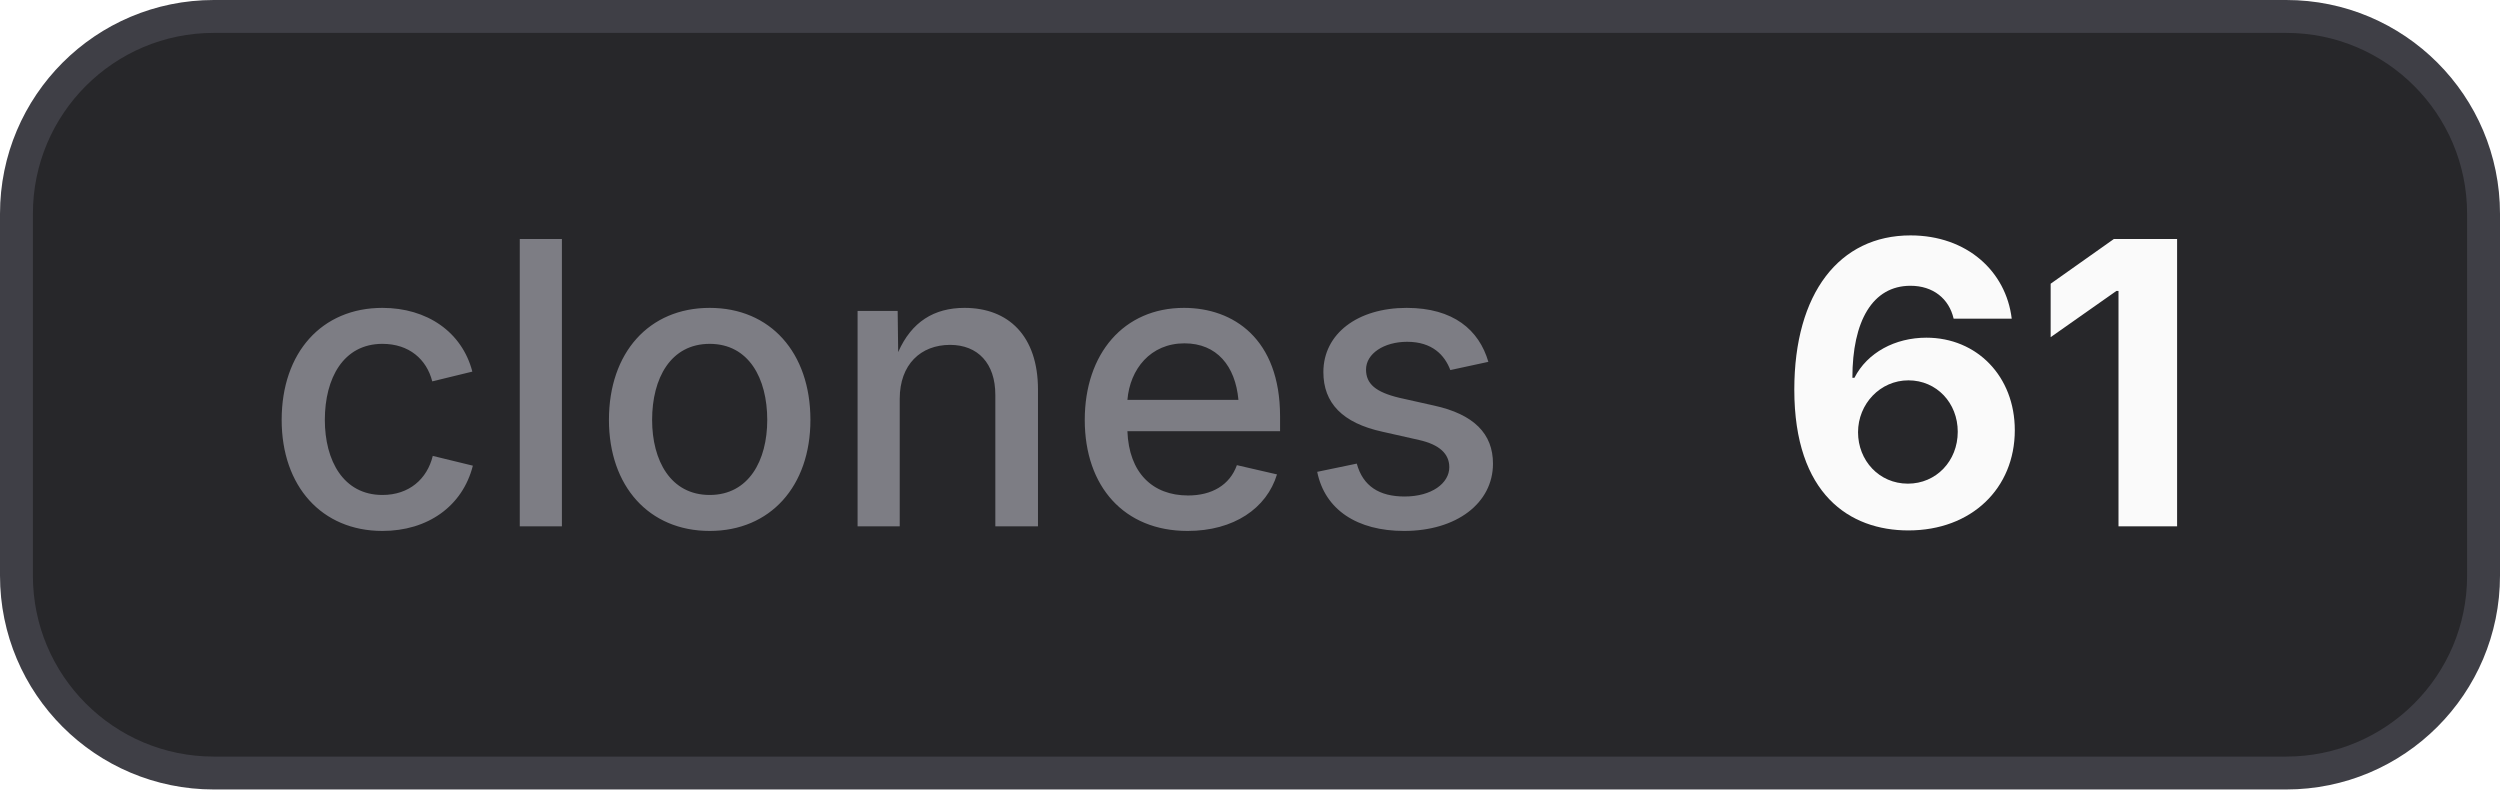
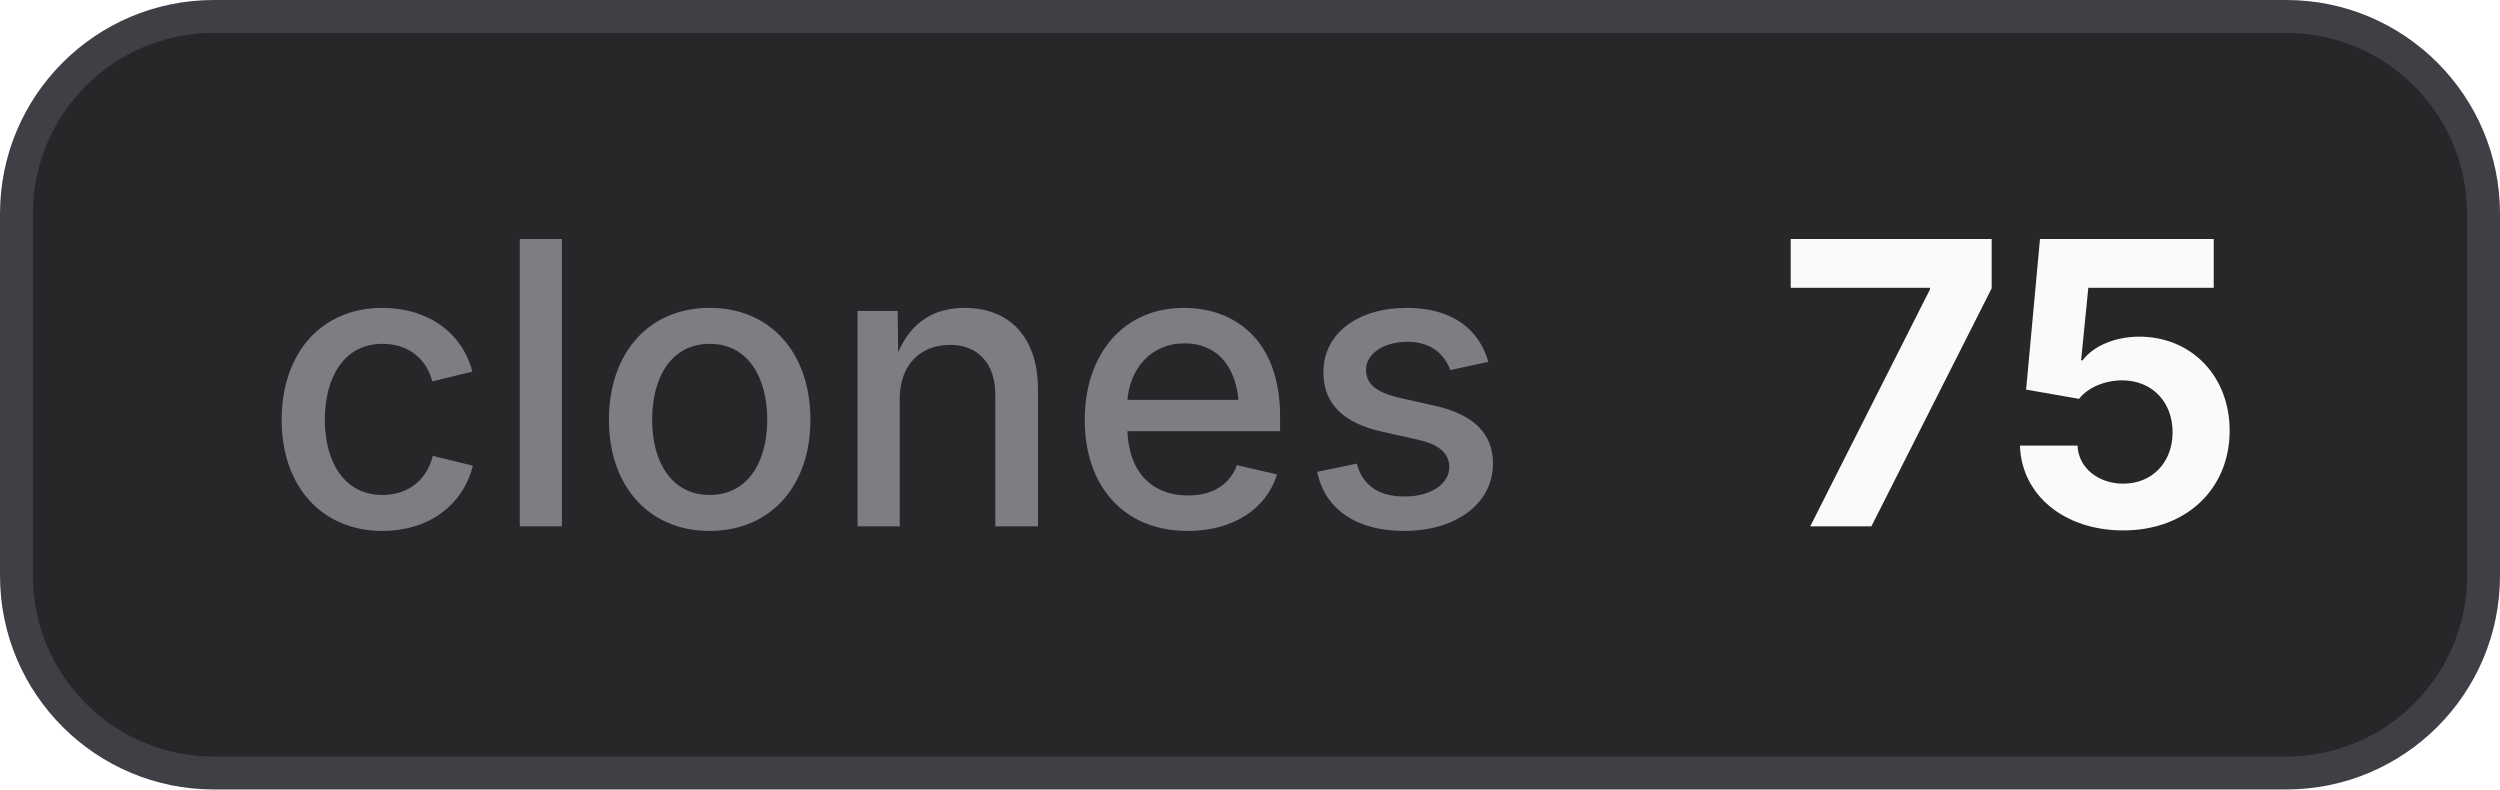
- <svg xmlns="http://www.w3.org/2000/svg" width="76" height="24" viewBox="0 0 76 24" role="img" aria-label="clones: 61">
+ <svg xmlns="http://www.w3.org/2000/svg" width="76" height="24" viewBox="0 0 76 24" role="img" aria-label="clones: 75">
  <style>
    .bg { fill: #27272a; stroke: #3f3f46; }
    .border { stroke: #3f3f46; }
    .label { fill: #a1a1aa; fill-opacity: 0.7; }
    .value { fill: #fafafa; }
    .icon { color: #fafafa; }
    @media (prefers-color-scheme: light) {
      .bg { fill: #f4f4f5; stroke: #d4d4d8; }
      .border { stroke: #d4d4d8; }
      .label { fill: #71717a; }
      .value { fill: #18181b; }
      .icon { color: #18181b; }
    }
  </style>
  <rect class="bg" x="0.5" y="0.5" width="75" height="23" rx="6" stroke-width="1" />
  <text class="label" x="8" y="16" font-family="Inter,ui-sans-serif,system-ui,-apple-system,BlinkMacSystemFont,Segoe UI,sans-serif" font-size="12" font-weight="500">clones</text>
-   <text class="value" x="54" y="16" font-family="Inter,ui-sans-serif,system-ui,-apple-system,BlinkMacSystemFont,Segoe UI,sans-serif" font-size="12" font-weight="700">61</text>
+   <text class="value" x="54" y="16" font-family="Inter,ui-sans-serif,system-ui,-apple-system,BlinkMacSystemFont,Segoe UI,sans-serif" font-size="12" font-weight="700">75</text>
</svg>
